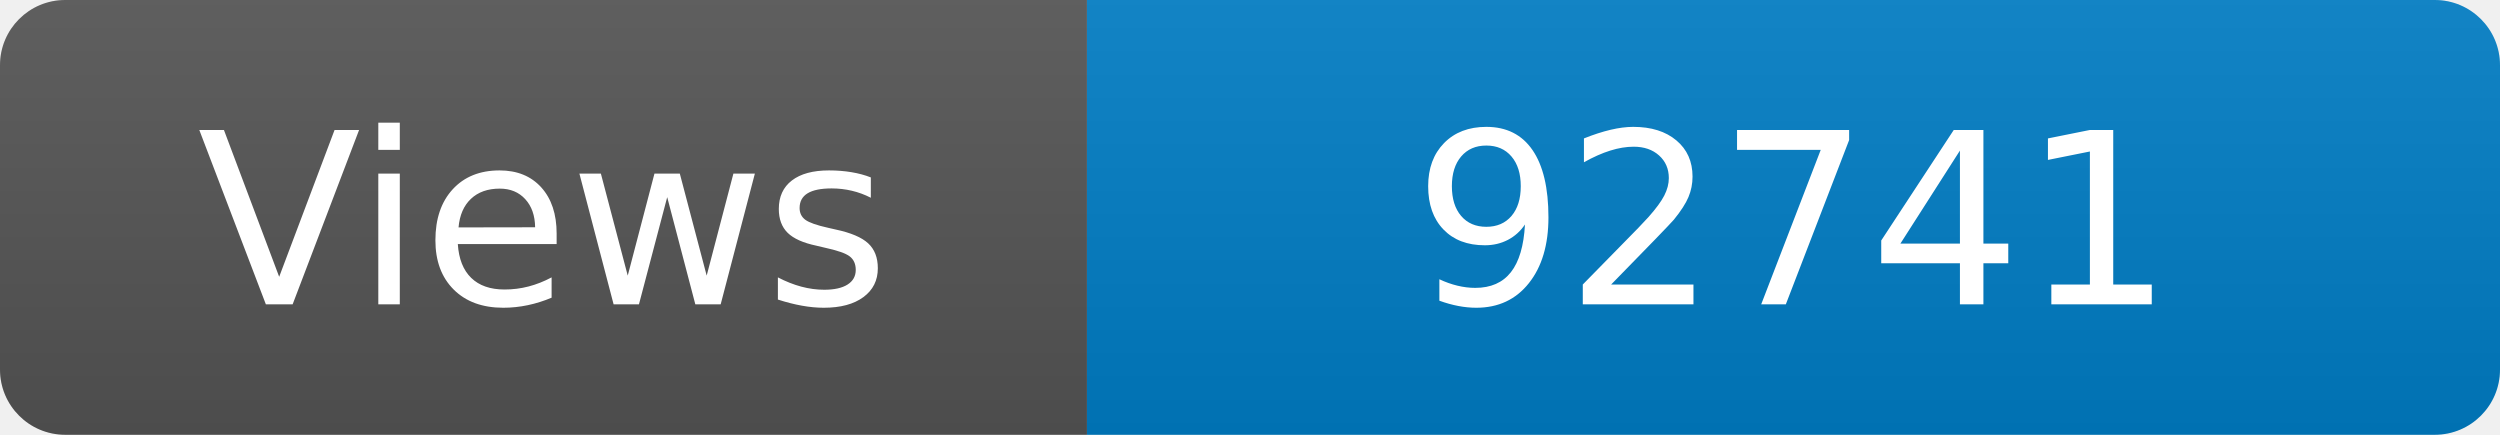
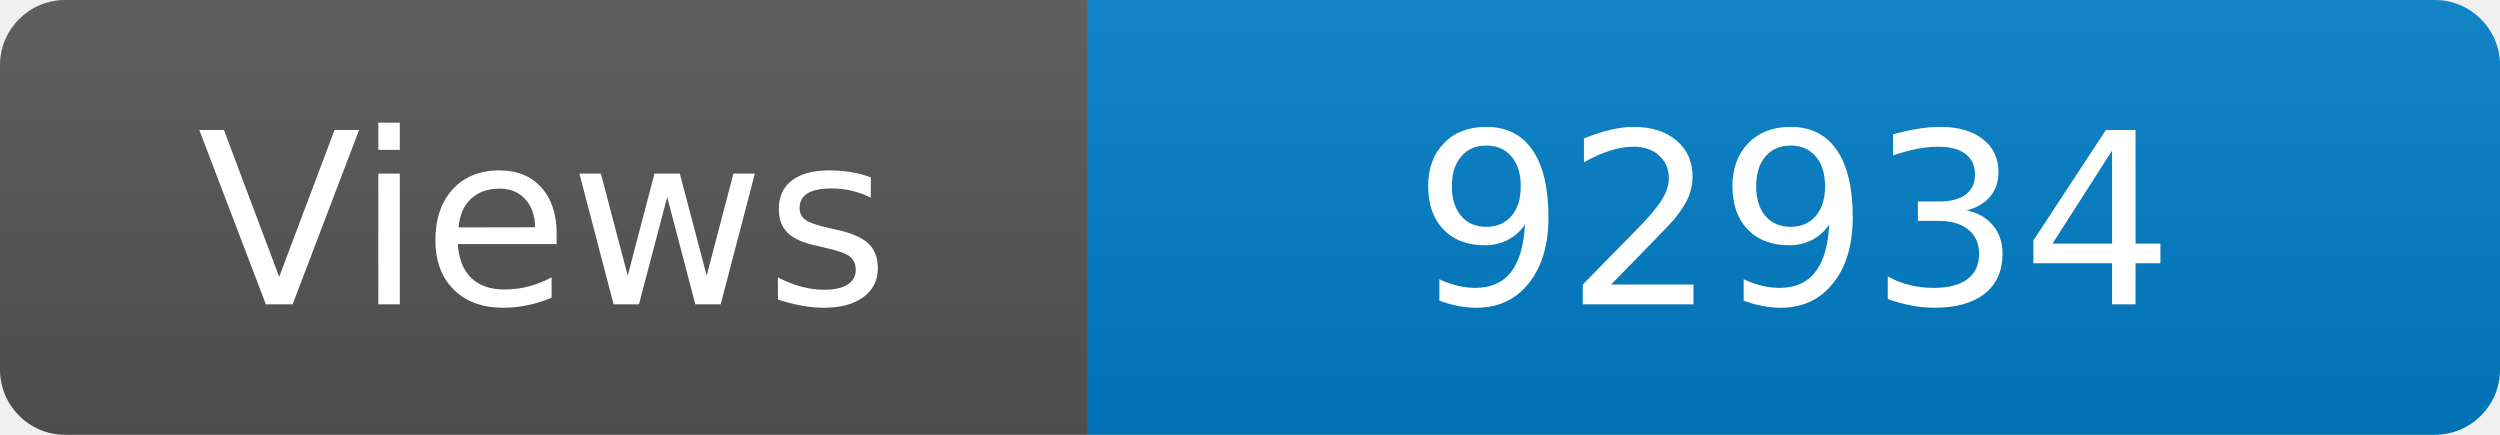
<svg xmlns="http://www.w3.org/2000/svg" width="115" height="20" role="img" aria-label="Maintained?: yes">
  <linearGradient id="s" x2="0" y2="100%">
    <stop offset="0" stop-color="#bbb" stop-opacity=".1" />
    <stop offset="1" stop-opacity=".1" />
  </linearGradient>
  <clipPath id="r">
    <rect width="115" height="20" rx="3" fill="#fff" />
  </clipPath>
  <g clip-path="url(#r)">
    <rect width="50" height="20" fill="#555" />
    <rect x="50" width="160" height="20" fill="#007ec6" />
    <rect width="115" height="20" fill="url(#s)" />
  </g>
  <g fill="#fff" text-anchor="middle" font-family="Verdana,Geneva,DejaVu Sans,sans-serif" font-size="110">
    <text x="250" y="140" transform="scale(.1)" fill="#fff">Views</text>
-     <text x="825" y="140" transform="scale(.1)" fill="#fff">92741</text>
+     <text x="825" y="140" transform="scale(.1)" fill="#fff">92934</text>
  </g>
</svg>
